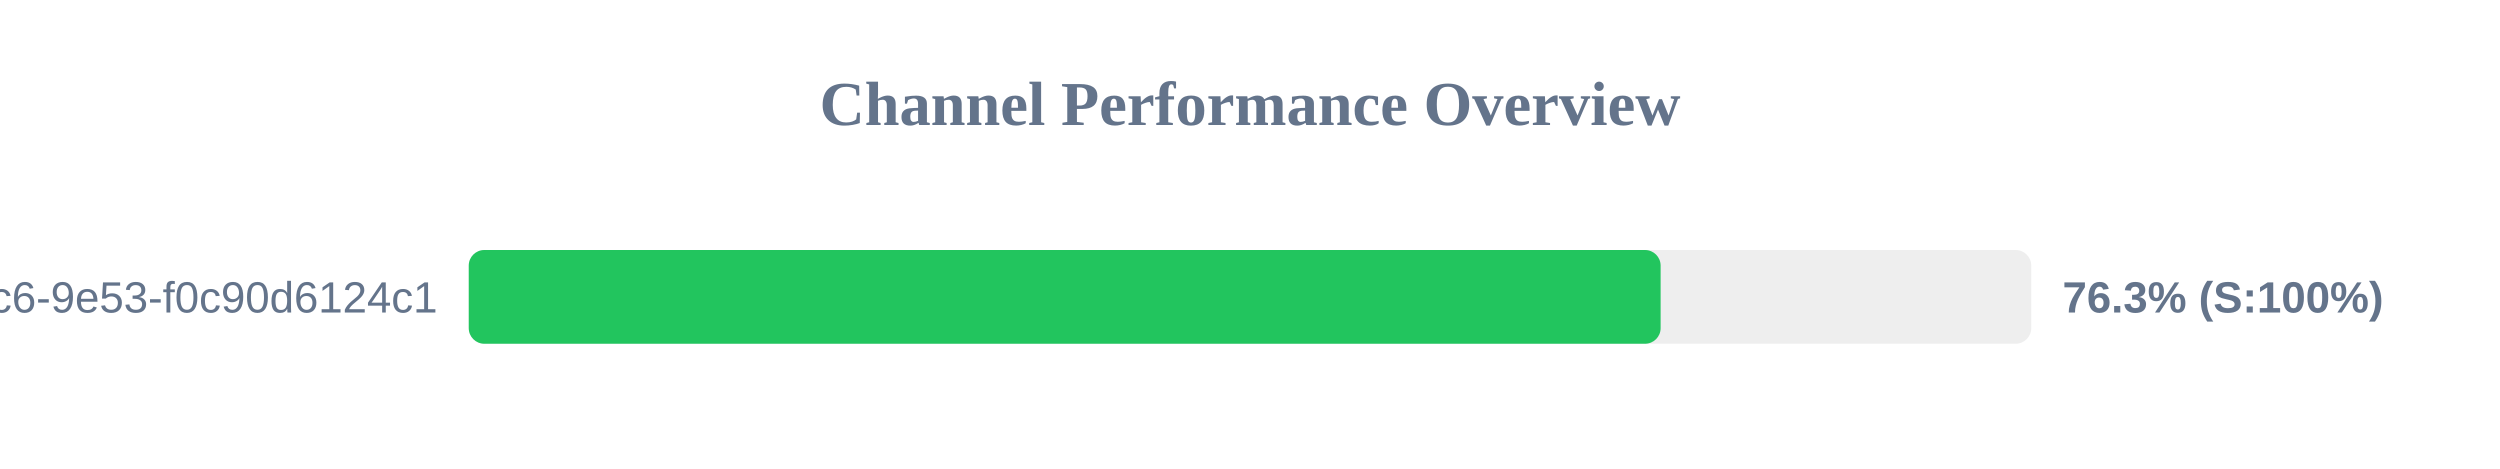
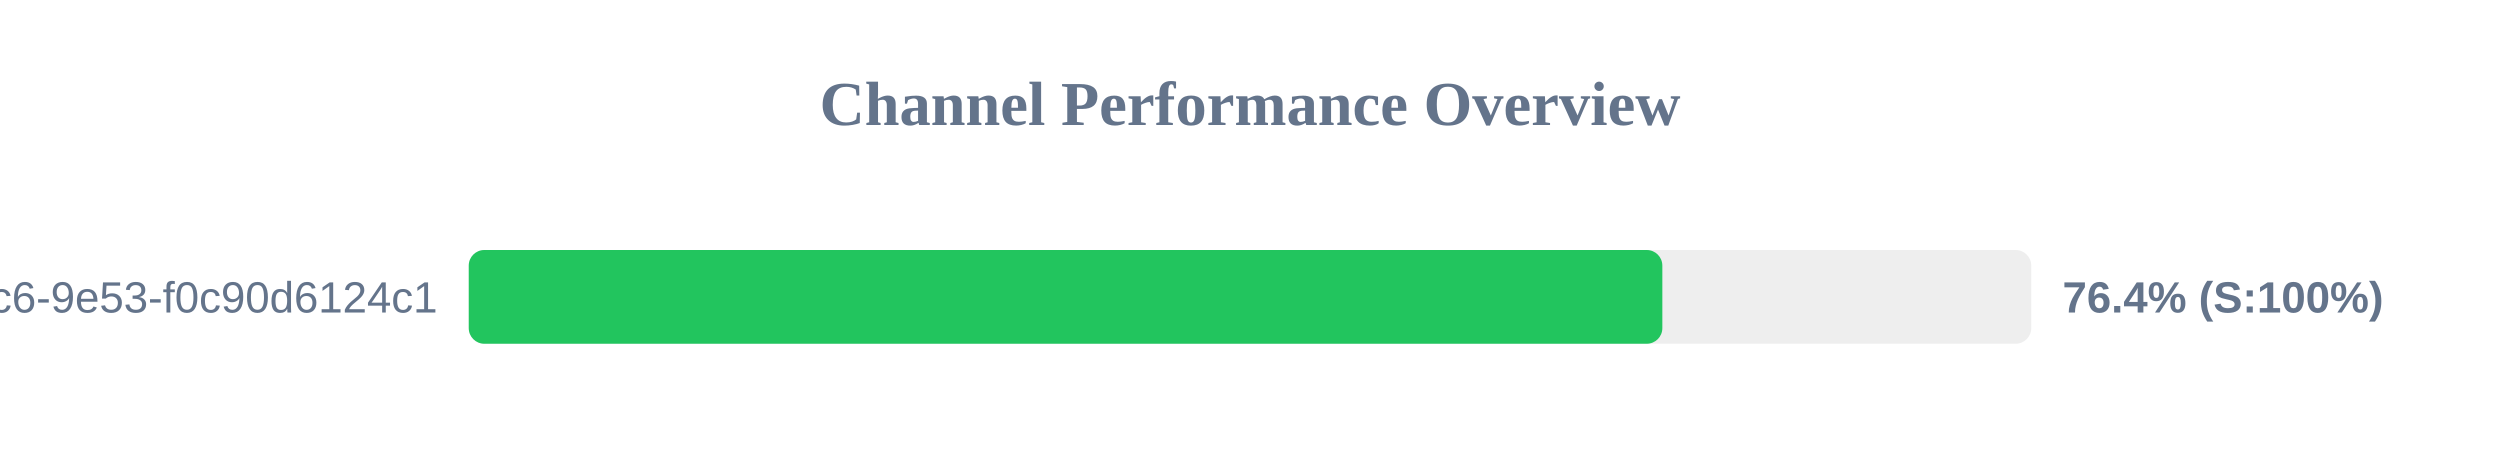
<svg xmlns="http://www.w3.org/2000/svg" width="800" height="150" version="1.1">
  <style>
        .row { font: 14px Arial; fill: #64748b; }
        .score { font: bold 14px Arial; fill: #64748b; }
    </style>
  <text x="400" y="40" text-anchor="middle" font-size="20px" font-weight="bold" fill="#64748b">Channel Performance Overview</text>
  <rect x="150" y="80" width="500" height="30" fill="#eee" rx="5" />
-   <rect x="150" y="80" width="381.4" height="30" fill="#22c55e" rx="5" />
+   <rect x="150" y="80" width="381.95" height="30" fill="#22c55e" rx="5" />
  <text x="140" y="100" text-anchor="end" class="row">?uuid=4685eb2a-5ddb-4dc6-9e53-f0c90d6124c1</text>
-   <text x="660" y="100" text-anchor="start" class="score">76.3% (S:100%)</text>
+   <text x="660" y="100" text-anchor="start" class="score">76.4% (S:100%)</text>
</svg>
